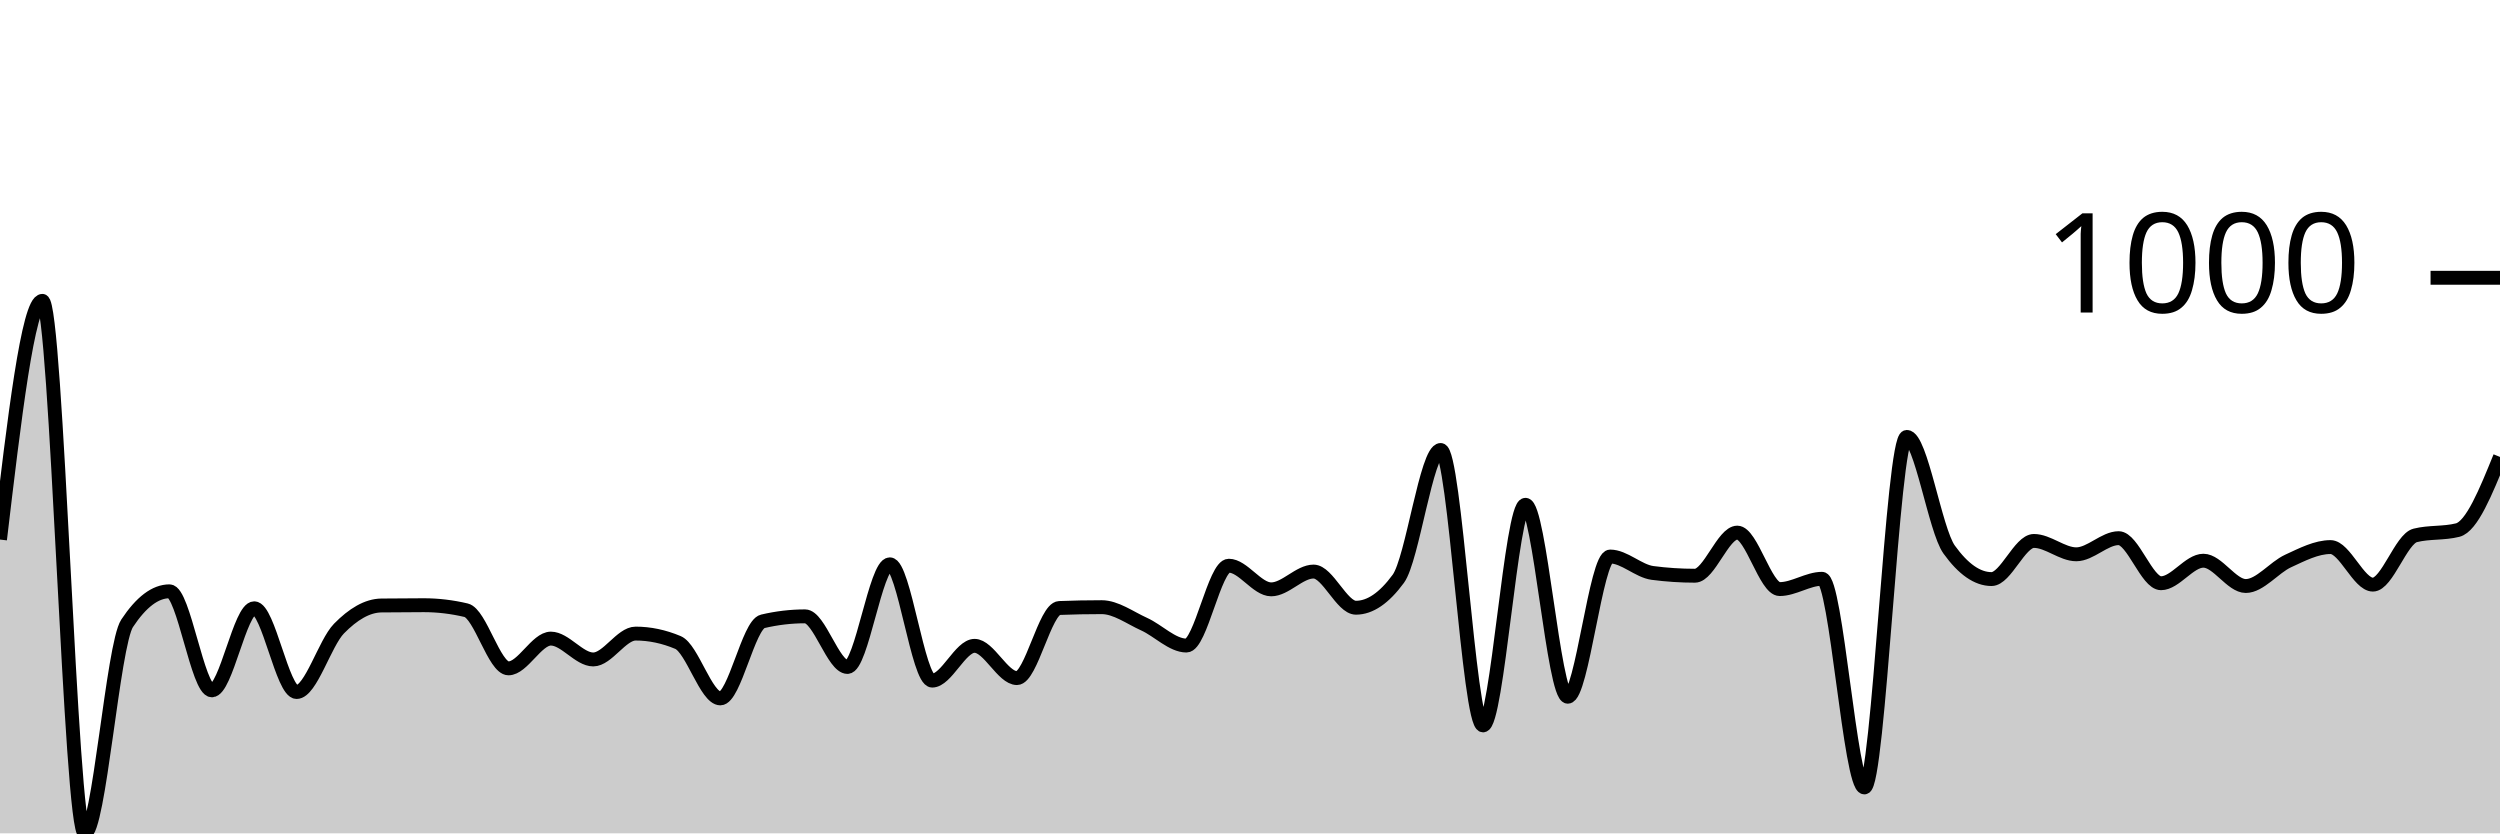
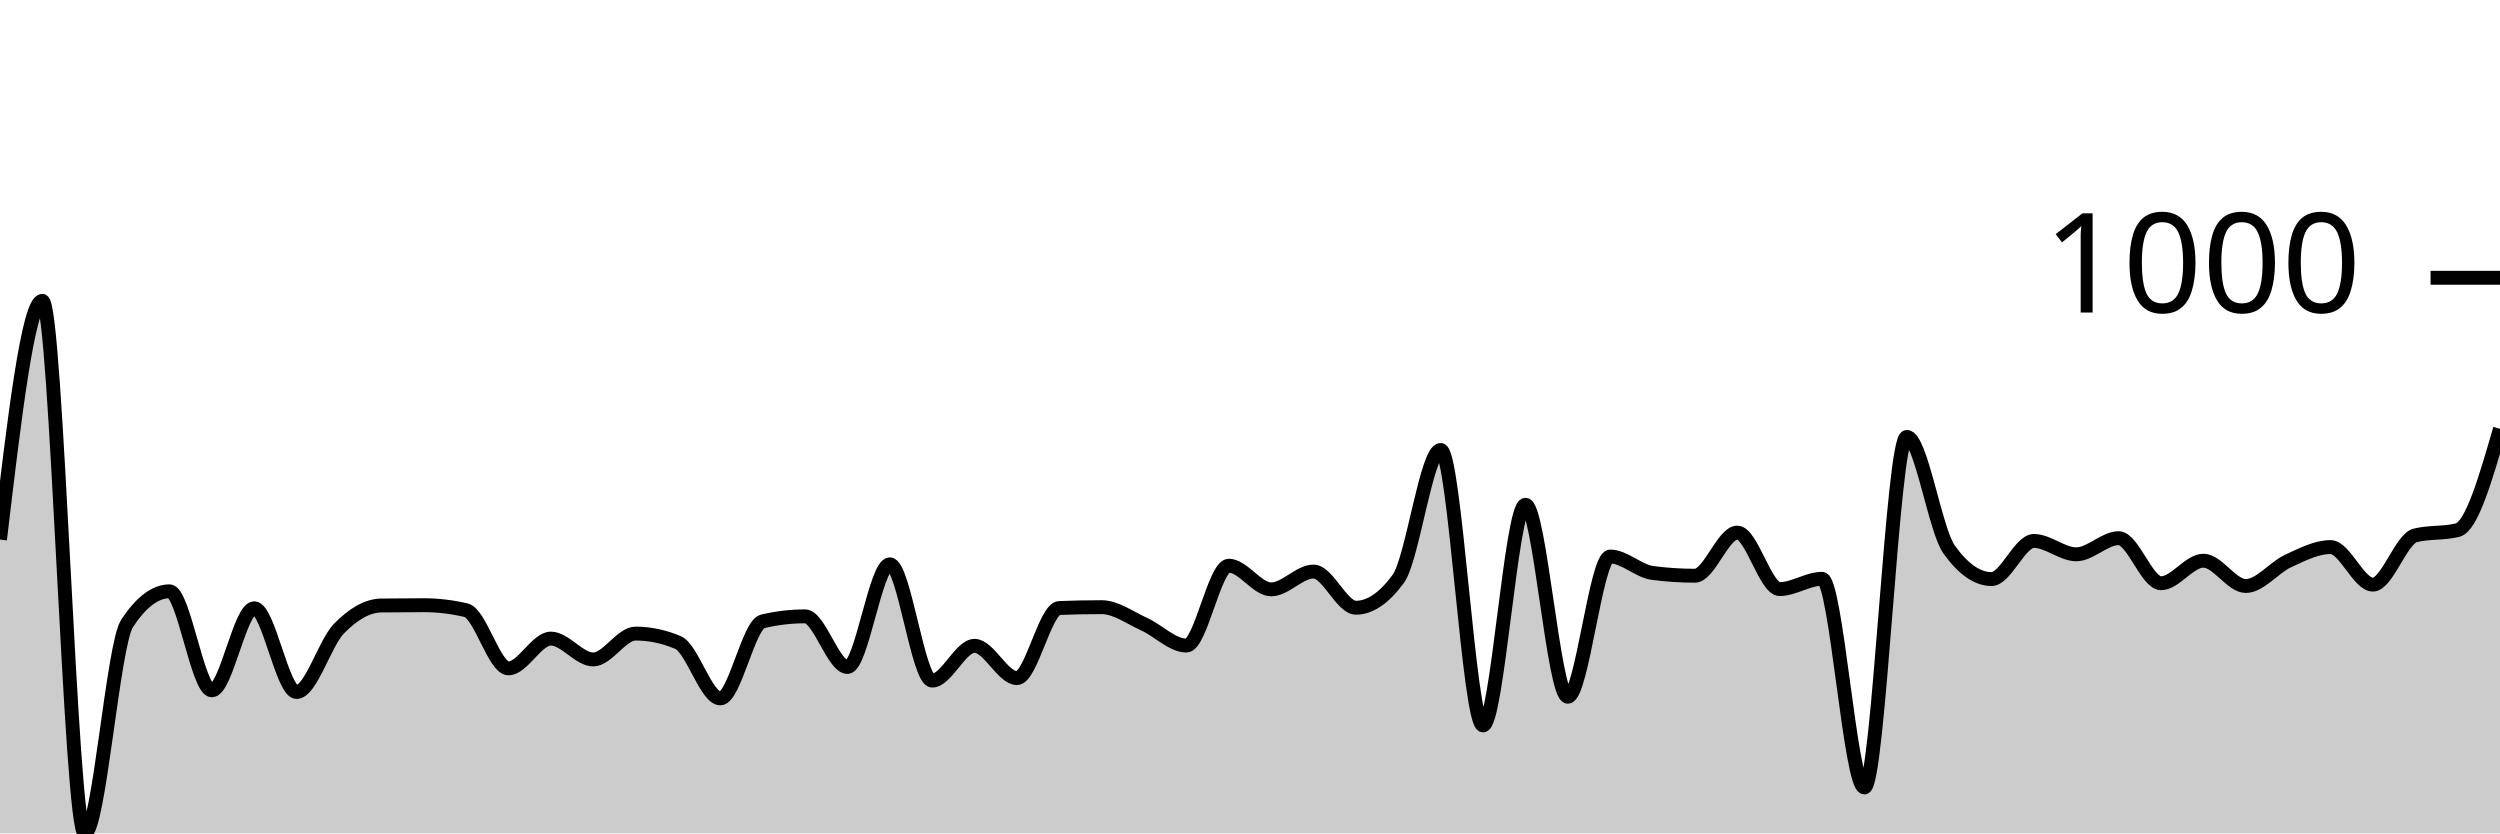
<svg xmlns="http://www.w3.org/2000/svg" viewBox="0 0 180 60">
  <g transform="translate(0,20)">
-     <path class="area" fill="rgba(0, 0, 0, 0.2)" d="M0,18.848C1.017,10.255,2.034,1.662,3.051,1.662C4.068,1.662,5.085,40,6.102,40C7.119,40,8.136,26.413,9.153,24.877C10.169,23.342,11.186,22.574,12.203,22.574C13.22,22.574,14.237,29.705,15.254,29.705C16.271,29.705,17.288,23.796,18.305,23.796C19.322,23.796,20.339,29.825,21.356,29.825C22.373,29.825,23.39,26.296,24.407,25.258C25.424,24.22,26.441,23.609,27.458,23.595C28.475,23.582,29.492,23.575,30.508,23.575C31.525,23.575,32.542,23.696,33.559,23.936C34.576,24.176,35.593,28.122,36.61,28.122C37.627,28.122,38.644,25.979,39.661,25.979C40.678,25.979,41.695,27.481,42.712,27.481C43.729,27.481,44.746,25.618,45.763,25.618C46.78,25.618,47.797,25.832,48.814,26.259C49.831,26.687,50.847,30.285,51.864,30.285C52.881,30.285,53.898,24.977,54.915,24.737C55.932,24.497,56.949,24.377,57.966,24.377C58.983,24.377,60,28.022,61.017,28.022C62.034,28.022,63.051,20.631,64.068,20.631C65.085,20.631,66.102,29.004,67.119,29.004C68.136,29.004,69.153,26.5,70.169,26.5C71.186,26.5,72.203,28.823,73.22,28.823C74.237,28.823,75.254,23.816,76.271,23.776C77.288,23.736,78.305,23.716,79.322,23.716C80.339,23.716,81.356,24.477,82.373,24.937C83.39,25.398,84.407,26.48,85.424,26.48C86.441,26.48,87.458,20.731,88.475,20.731C89.492,20.731,90.508,22.434,91.525,22.434C92.542,22.434,93.559,21.152,94.576,21.152C95.593,21.152,96.61,23.756,97.627,23.756C98.644,23.756,99.661,23.061,100.678,21.673C101.695,20.284,102.712,12.399,103.729,12.399C104.746,12.399,105.763,32.228,106.78,32.228C107.797,32.228,108.814,16.345,109.831,16.345C110.847,16.345,111.864,30.165,112.881,30.165C113.898,30.165,114.915,20.07,115.932,20.07C116.949,20.07,117.966,21.118,118.983,21.252C120,21.385,121.017,21.452,122.034,21.452C123.051,21.452,124.068,18.348,125.085,18.348C126.102,18.348,127.119,22.414,128.136,22.414C129.153,22.414,130.169,21.673,131.186,21.673C132.203,21.673,133.22,36.695,134.237,36.695C135.254,36.695,136.271,11.457,137.288,11.457C138.305,11.457,139.322,18.154,140.339,19.569C141.356,20.985,142.373,21.693,143.39,21.693C144.407,21.693,145.424,18.948,146.441,18.948C147.458,18.948,148.475,19.91,149.492,19.91C150.508,19.91,151.525,18.748,152.542,18.748C153.559,18.748,154.576,21.993,155.593,21.993C156.61,21.993,157.627,20.371,158.644,20.371C159.661,20.371,160.678,22.193,161.695,22.193C162.712,22.193,163.729,20.858,164.746,20.391C165.763,19.923,166.78,19.389,167.797,19.389C168.814,19.389,169.831,22.093,170.847,22.093C171.864,22.093,172.881,18.802,173.898,18.548C174.915,18.294,175.932,18.421,176.949,18.167C177.966,17.914,178.983,15.406,180,12.899L180,40C178.983,40,177.966,40,176.949,40C175.932,40,174.915,40,173.898,40C172.881,40,171.864,40,170.847,40C169.831,40,168.814,40,167.797,40C166.78,40,165.763,40,164.746,40C163.729,40,162.712,40,161.695,40C160.678,40,159.661,40,158.644,40C157.627,40,156.61,40,155.593,40C154.576,40,153.559,40,152.542,40C151.525,40,150.508,40,149.492,40C148.475,40,147.458,40,146.441,40C145.424,40,144.407,40,143.39,40C142.373,40,141.356,40,140.339,40C139.322,40,138.305,40,137.288,40C136.271,40,135.254,40,134.237,40C133.22,40,132.203,40,131.186,40C130.169,40,129.153,40,128.136,40C127.119,40,126.102,40,125.085,40C124.068,40,123.051,40,122.034,40C121.017,40,120,40,118.983,40C117.966,40,116.949,40,115.932,40C114.915,40,113.898,40,112.881,40C111.864,40,110.847,40,109.831,40C108.814,40,107.797,40,106.78,40C105.763,40,104.746,40,103.729,40C102.712,40,101.695,40,100.678,40C99.661,40,98.644,40,97.627,40C96.61,40,95.593,40,94.576,40C93.559,40,92.542,40,91.525,40C90.508,40,89.492,40,88.475,40C87.458,40,86.441,40,85.424,40C84.407,40,83.39,40,82.373,40C81.356,40,80.339,40,79.322,40C78.305,40,77.288,40,76.271,40C75.254,40,74.237,40,73.22,40C72.203,40,71.186,40,70.169,40C69.153,40,68.136,40,67.119,40C66.102,40,65.085,40,64.068,40C63.051,40,62.034,40,61.017,40C60,40,58.983,40,57.966,40C56.949,40,55.932,40,54.915,40C53.898,40,52.881,40,51.864,40C50.847,40,49.831,40,48.814,40C47.797,40,46.78,40,45.763,40C44.746,40,43.729,40,42.712,40C41.695,40,40.678,40,39.661,40C38.644,40,37.627,40,36.61,40C35.593,40,34.576,40,33.559,40C32.542,40,31.525,40,30.508,40C29.492,40,28.475,40,27.458,40C26.441,40,25.424,40,24.407,40C23.39,40,22.373,40,21.356,40C20.339,40,19.322,40,18.305,40C17.288,40,16.271,40,15.254,40C14.237,40,13.22,40,12.203,40C11.186,40,10.169,40,9.153,40C8.136,40,7.119,40,6.102,40C5.085,40,4.068,40,3.051,40C2.034,40,1.017,40,0,40Z" />
-     <path class="line" stroke="black" fill="none" d="M0,18.848C1.017,10.255,2.034,1.662,3.051,1.662C4.068,1.662,5.085,40,6.102,40C7.119,40,8.136,26.413,9.153,24.877C10.169,23.342,11.186,22.574,12.203,22.574C13.22,22.574,14.237,29.705,15.254,29.705C16.271,29.705,17.288,23.796,18.305,23.796C19.322,23.796,20.339,29.825,21.356,29.825C22.373,29.825,23.39,26.296,24.407,25.258C25.424,24.22,26.441,23.609,27.458,23.595C28.475,23.582,29.492,23.575,30.508,23.575C31.525,23.575,32.542,23.696,33.559,23.936C34.576,24.176,35.593,28.122,36.61,28.122C37.627,28.122,38.644,25.979,39.661,25.979C40.678,25.979,41.695,27.481,42.712,27.481C43.729,27.481,44.746,25.618,45.763,25.618C46.78,25.618,47.797,25.832,48.814,26.259C49.831,26.687,50.847,30.285,51.864,30.285C52.881,30.285,53.898,24.977,54.915,24.737C55.932,24.497,56.949,24.377,57.966,24.377C58.983,24.377,60,28.022,61.017,28.022C62.034,28.022,63.051,20.631,64.068,20.631C65.085,20.631,66.102,29.004,67.119,29.004C68.136,29.004,69.153,26.5,70.169,26.5C71.186,26.5,72.203,28.823,73.22,28.823C74.237,28.823,75.254,23.816,76.271,23.776C77.288,23.736,78.305,23.716,79.322,23.716C80.339,23.716,81.356,24.477,82.373,24.937C83.39,25.398,84.407,26.48,85.424,26.48C86.441,26.48,87.458,20.731,88.475,20.731C89.492,20.731,90.508,22.434,91.525,22.434C92.542,22.434,93.559,21.152,94.576,21.152C95.593,21.152,96.61,23.756,97.627,23.756C98.644,23.756,99.661,23.061,100.678,21.673C101.695,20.284,102.712,12.399,103.729,12.399C104.746,12.399,105.763,32.228,106.78,32.228C107.797,32.228,108.814,16.345,109.831,16.345C110.847,16.345,111.864,30.165,112.881,30.165C113.898,30.165,114.915,20.07,115.932,20.07C116.949,20.07,117.966,21.118,118.983,21.252C120,21.385,121.017,21.452,122.034,21.452C123.051,21.452,124.068,18.348,125.085,18.348C126.102,18.348,127.119,22.414,128.136,22.414C129.153,22.414,130.169,21.673,131.186,21.673C132.203,21.673,133.22,36.695,134.237,36.695C135.254,36.695,136.271,11.457,137.288,11.457C138.305,11.457,139.322,18.154,140.339,19.569C141.356,20.985,142.373,21.693,143.39,21.693C144.407,21.693,145.424,18.948,146.441,18.948C147.458,18.948,148.475,19.91,149.492,19.91C150.508,19.91,151.525,18.748,152.542,18.748C153.559,18.748,154.576,21.993,155.593,21.993C156.61,21.993,157.627,20.371,158.644,20.371C159.661,20.371,160.678,22.193,161.695,22.193C162.712,22.193,163.729,20.858,164.746,20.391C165.763,19.923,166.78,19.389,167.797,19.389C168.814,19.389,169.831,22.093,170.847,22.093C171.864,22.093,172.881,18.802,173.898,18.548C174.915,18.294,175.932,18.421,176.949,18.167C177.966,17.914,178.983,15.406,180,12.899" />
+     <path class="area" fill="rgba(0, 0, 0, 0.2)" d="M0,18.848C1.017,10.255,2.034,1.662,3.051,1.662C4.068,1.662,5.085,40,6.102,40C7.119,40,8.136,26.413,9.153,24.877C10.169,23.342,11.186,22.574,12.203,22.574C13.22,22.574,14.237,29.705,15.254,29.705C16.271,29.705,17.288,23.796,18.305,23.796C19.322,23.796,20.339,29.825,21.356,29.825C22.373,29.825,23.39,26.296,24.407,25.258C25.424,24.22,26.441,23.609,27.458,23.595C28.475,23.582,29.492,23.575,30.508,23.575C31.525,23.575,32.542,23.696,33.559,23.936C34.576,24.176,35.593,28.122,36.61,28.122C37.627,28.122,38.644,25.979,39.661,25.979C40.678,25.979,41.695,27.481,42.712,27.481C43.729,27.481,44.746,25.618,45.763,25.618C46.78,25.618,47.797,25.832,48.814,26.259C49.831,26.687,50.847,30.285,51.864,30.285C52.881,30.285,53.898,24.977,54.915,24.737C55.932,24.497,56.949,24.377,57.966,24.377C58.983,24.377,60,28.022,61.017,28.022C62.034,28.022,63.051,20.631,64.068,20.631C65.085,20.631,66.102,29.004,67.119,29.004C68.136,29.004,69.153,26.5,70.169,26.5C71.186,26.5,72.203,28.823,73.22,28.823C74.237,28.823,75.254,23.816,76.271,23.776C77.288,23.736,78.305,23.716,79.322,23.716C80.339,23.716,81.356,24.477,82.373,24.937C83.39,25.398,84.407,26.48,85.424,26.48C86.441,26.48,87.458,20.731,88.475,20.731C89.492,20.731,90.508,22.434,91.525,22.434C92.542,22.434,93.559,21.152,94.576,21.152C95.593,21.152,96.61,23.756,97.627,23.756C98.644,23.756,99.661,23.061,100.678,21.673C101.695,20.284,102.712,12.399,103.729,12.399C104.746,12.399,105.763,32.228,106.78,32.228C107.797,32.228,108.814,16.345,109.831,16.345C110.847,16.345,111.864,30.165,112.881,30.165C113.898,30.165,114.915,20.07,115.932,20.07C116.949,20.07,117.966,21.118,118.983,21.252C120,21.385,121.017,21.452,122.034,21.452C123.051,21.452,124.068,18.348,125.085,18.348C126.102,18.348,127.119,22.414,128.136,22.414C129.153,22.414,130.169,21.673,131.186,21.673C132.203,21.673,133.22,36.695,134.237,36.695C135.254,36.695,136.271,11.457,137.288,11.457C138.305,11.457,139.322,18.154,140.339,19.569C141.356,20.985,142.373,21.693,143.39,21.693C144.407,21.693,145.424,18.948,146.441,18.948C147.458,18.948,148.475,19.91,149.492,19.91C150.508,19.91,151.525,18.748,152.542,18.748C153.559,18.748,154.576,21.993,155.593,21.993C156.61,21.993,157.627,20.371,158.644,20.371C159.661,20.371,160.678,22.193,161.695,22.193C162.712,22.193,163.729,20.858,164.746,20.391C165.763,19.923,166.78,19.389,167.797,19.389C168.814,19.389,169.831,22.093,170.847,22.093C171.864,22.093,172.881,18.802,173.898,18.548C174.915,18.294,175.932,18.421,176.949,18.167C177.966,17.914,178.983,14.395,180,10.876L180,40C178.983,40,177.966,40,176.949,40C175.932,40,174.915,40,173.898,40C172.881,40,171.864,40,170.847,40C169.831,40,168.814,40,167.797,40C166.78,40,165.763,40,164.746,40C163.729,40,162.712,40,161.695,40C160.678,40,159.661,40,158.644,40C157.627,40,156.61,40,155.593,40C154.576,40,153.559,40,152.542,40C151.525,40,150.508,40,149.492,40C148.475,40,147.458,40,146.441,40C145.424,40,144.407,40,143.39,40C142.373,40,141.356,40,140.339,40C139.322,40,138.305,40,137.288,40C136.271,40,135.254,40,134.237,40C133.22,40,132.203,40,131.186,40C130.169,40,129.153,40,128.136,40C127.119,40,126.102,40,125.085,40C124.068,40,123.051,40,122.034,40C121.017,40,120,40,118.983,40C117.966,40,116.949,40,115.932,40C114.915,40,113.898,40,112.881,40C111.864,40,110.847,40,109.831,40C108.814,40,107.797,40,106.78,40C105.763,40,104.746,40,103.729,40C102.712,40,101.695,40,100.678,40C99.661,40,98.644,40,97.627,40C96.61,40,95.593,40,94.576,40C93.559,40,92.542,40,91.525,40C90.508,40,89.492,40,88.475,40C87.458,40,86.441,40,85.424,40C84.407,40,83.39,40,82.373,40C81.356,40,80.339,40,79.322,40C78.305,40,77.288,40,76.271,40C75.254,40,74.237,40,73.22,40C72.203,40,71.186,40,70.169,40C69.153,40,68.136,40,67.119,40C66.102,40,65.085,40,64.068,40C63.051,40,62.034,40,61.017,40C60,40,58.983,40,57.966,40C56.949,40,55.932,40,54.915,40C53.898,40,52.881,40,51.864,40C50.847,40,49.831,40,48.814,40C47.797,40,46.78,40,45.763,40C44.746,40,43.729,40,42.712,40C41.695,40,40.678,40,39.661,40C38.644,40,37.627,40,36.61,40C35.593,40,34.576,40,33.559,40C32.542,40,31.525,40,30.508,40C29.492,40,28.475,40,27.458,40C26.441,40,25.424,40,24.407,40C23.39,40,22.373,40,21.356,40C20.339,40,19.322,40,18.305,40C17.288,40,16.271,40,15.254,40C14.237,40,13.22,40,12.203,40C11.186,40,10.169,40,9.153,40C8.136,40,7.119,40,6.102,40C5.085,40,4.068,40,3.051,40C2.034,40,1.017,40,0,40Z" />
+     <path class="line" stroke="black" fill="none" d="M0,18.848C1.017,10.255,2.034,1.662,3.051,1.662C4.068,1.662,5.085,40,6.102,40C7.119,40,8.136,26.413,9.153,24.877C10.169,23.342,11.186,22.574,12.203,22.574C13.22,22.574,14.237,29.705,15.254,29.705C16.271,29.705,17.288,23.796,18.305,23.796C19.322,23.796,20.339,29.825,21.356,29.825C22.373,29.825,23.39,26.296,24.407,25.258C25.424,24.22,26.441,23.609,27.458,23.595C28.475,23.582,29.492,23.575,30.508,23.575C31.525,23.575,32.542,23.696,33.559,23.936C34.576,24.176,35.593,28.122,36.61,28.122C37.627,28.122,38.644,25.979,39.661,25.979C40.678,25.979,41.695,27.481,42.712,27.481C43.729,27.481,44.746,25.618,45.763,25.618C46.78,25.618,47.797,25.832,48.814,26.259C49.831,26.687,50.847,30.285,51.864,30.285C52.881,30.285,53.898,24.977,54.915,24.737C55.932,24.497,56.949,24.377,57.966,24.377C58.983,24.377,60,28.022,61.017,28.022C62.034,28.022,63.051,20.631,64.068,20.631C65.085,20.631,66.102,29.004,67.119,29.004C68.136,29.004,69.153,26.5,70.169,26.5C71.186,26.5,72.203,28.823,73.22,28.823C74.237,28.823,75.254,23.816,76.271,23.776C77.288,23.736,78.305,23.716,79.322,23.716C80.339,23.716,81.356,24.477,82.373,24.937C83.39,25.398,84.407,26.48,85.424,26.48C86.441,26.48,87.458,20.731,88.475,20.731C89.492,20.731,90.508,22.434,91.525,22.434C92.542,22.434,93.559,21.152,94.576,21.152C95.593,21.152,96.61,23.756,97.627,23.756C98.644,23.756,99.661,23.061,100.678,21.673C101.695,20.284,102.712,12.399,103.729,12.399C104.746,12.399,105.763,32.228,106.78,32.228C107.797,32.228,108.814,16.345,109.831,16.345C110.847,16.345,111.864,30.165,112.881,30.165C113.898,30.165,114.915,20.07,115.932,20.07C116.949,20.07,117.966,21.118,118.983,21.252C120,21.385,121.017,21.452,122.034,21.452C123.051,21.452,124.068,18.348,125.085,18.348C126.102,18.348,127.119,22.414,128.136,22.414C129.153,22.414,130.169,21.673,131.186,21.673C132.203,21.673,133.22,36.695,134.237,36.695C135.254,36.695,136.271,11.457,137.288,11.457C138.305,11.457,139.322,18.154,140.339,19.569C141.356,20.985,142.373,21.693,143.39,21.693C144.407,21.693,145.424,18.948,146.441,18.948C147.458,18.948,148.475,19.91,149.492,19.91C150.508,19.91,151.525,18.748,152.542,18.748C153.559,18.748,154.576,21.993,155.593,21.993C156.61,21.993,157.627,20.371,158.644,20.371C159.661,20.371,160.678,22.193,161.695,22.193C162.712,22.193,163.729,20.858,164.746,20.391C165.763,19.923,166.78,19.389,167.797,19.389C168.814,19.389,169.831,22.093,170.847,22.093C171.864,22.093,172.881,18.802,173.898,18.548C174.915,18.294,175.932,18.421,176.949,18.167C177.966,17.914,178.983,14.395,180,10.876" />
    <path class="axis-ceiling" stroke-width="1" stroke="black" fill="none" d="M175,0L180,0" />
    <text class="axis-ceiling-label" font-family="sans-serif" text-anchor="end" font-size="10px" x="170" y="2.5">1000</text>
  </g>
</svg>
